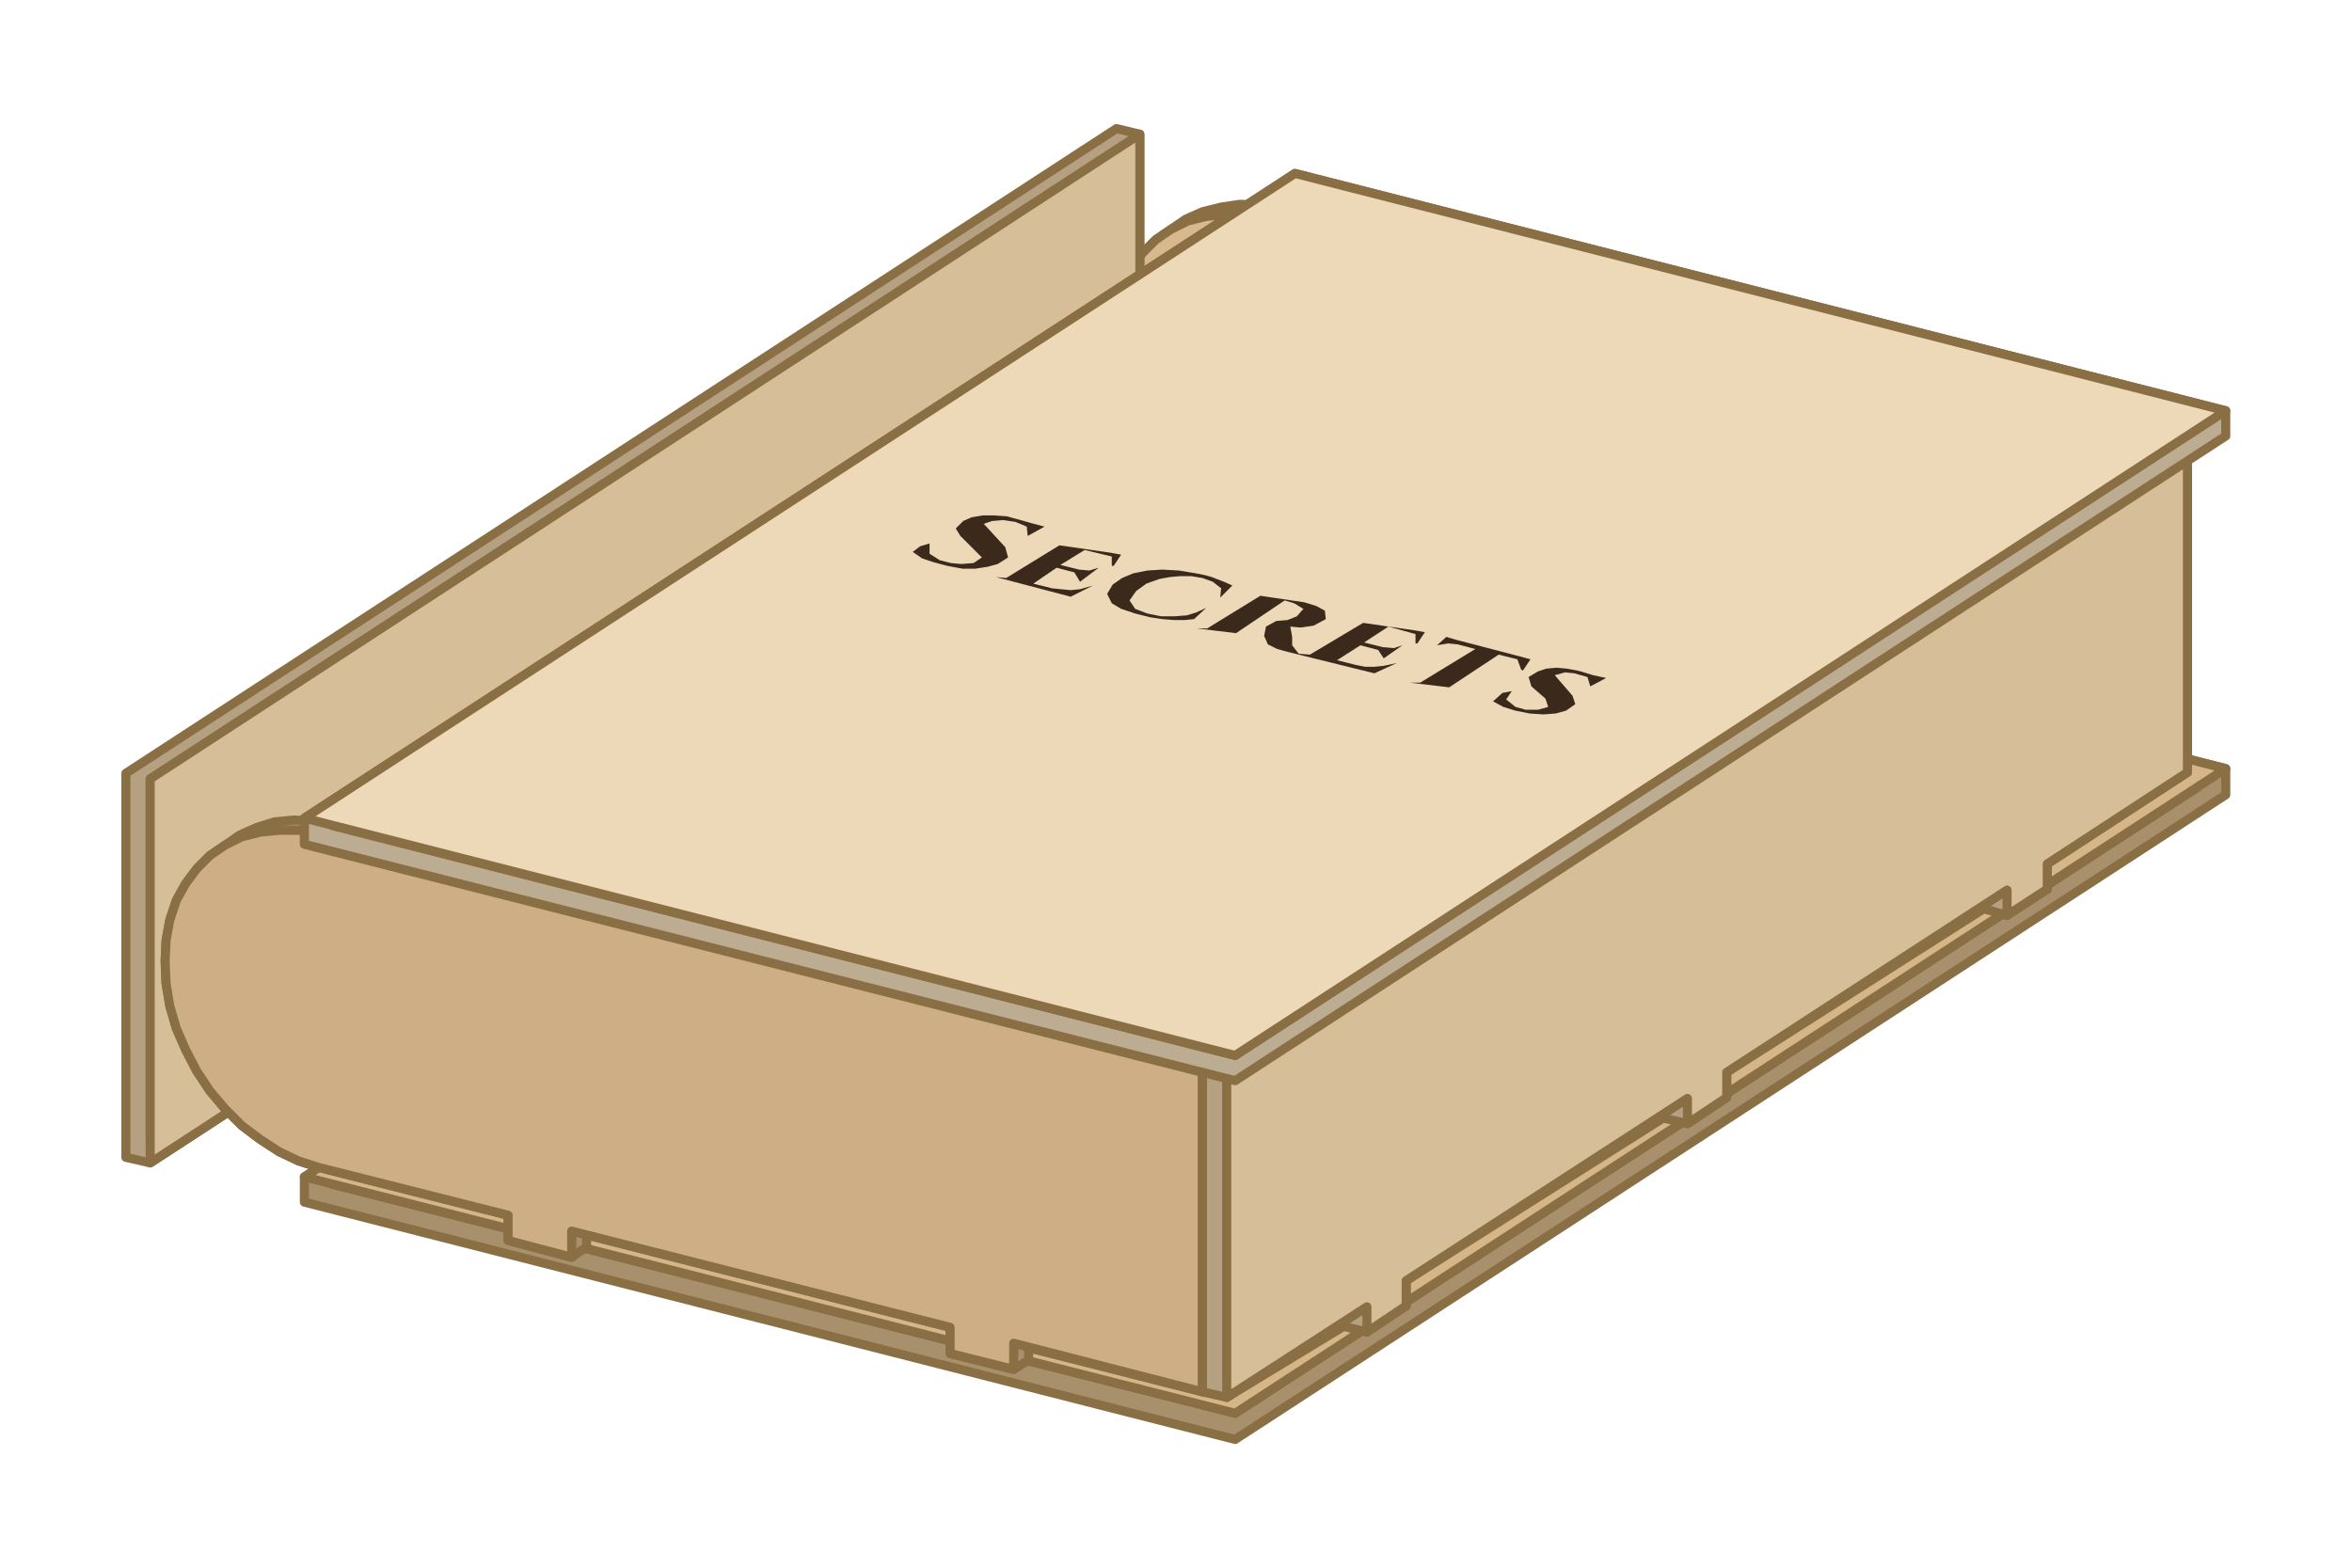
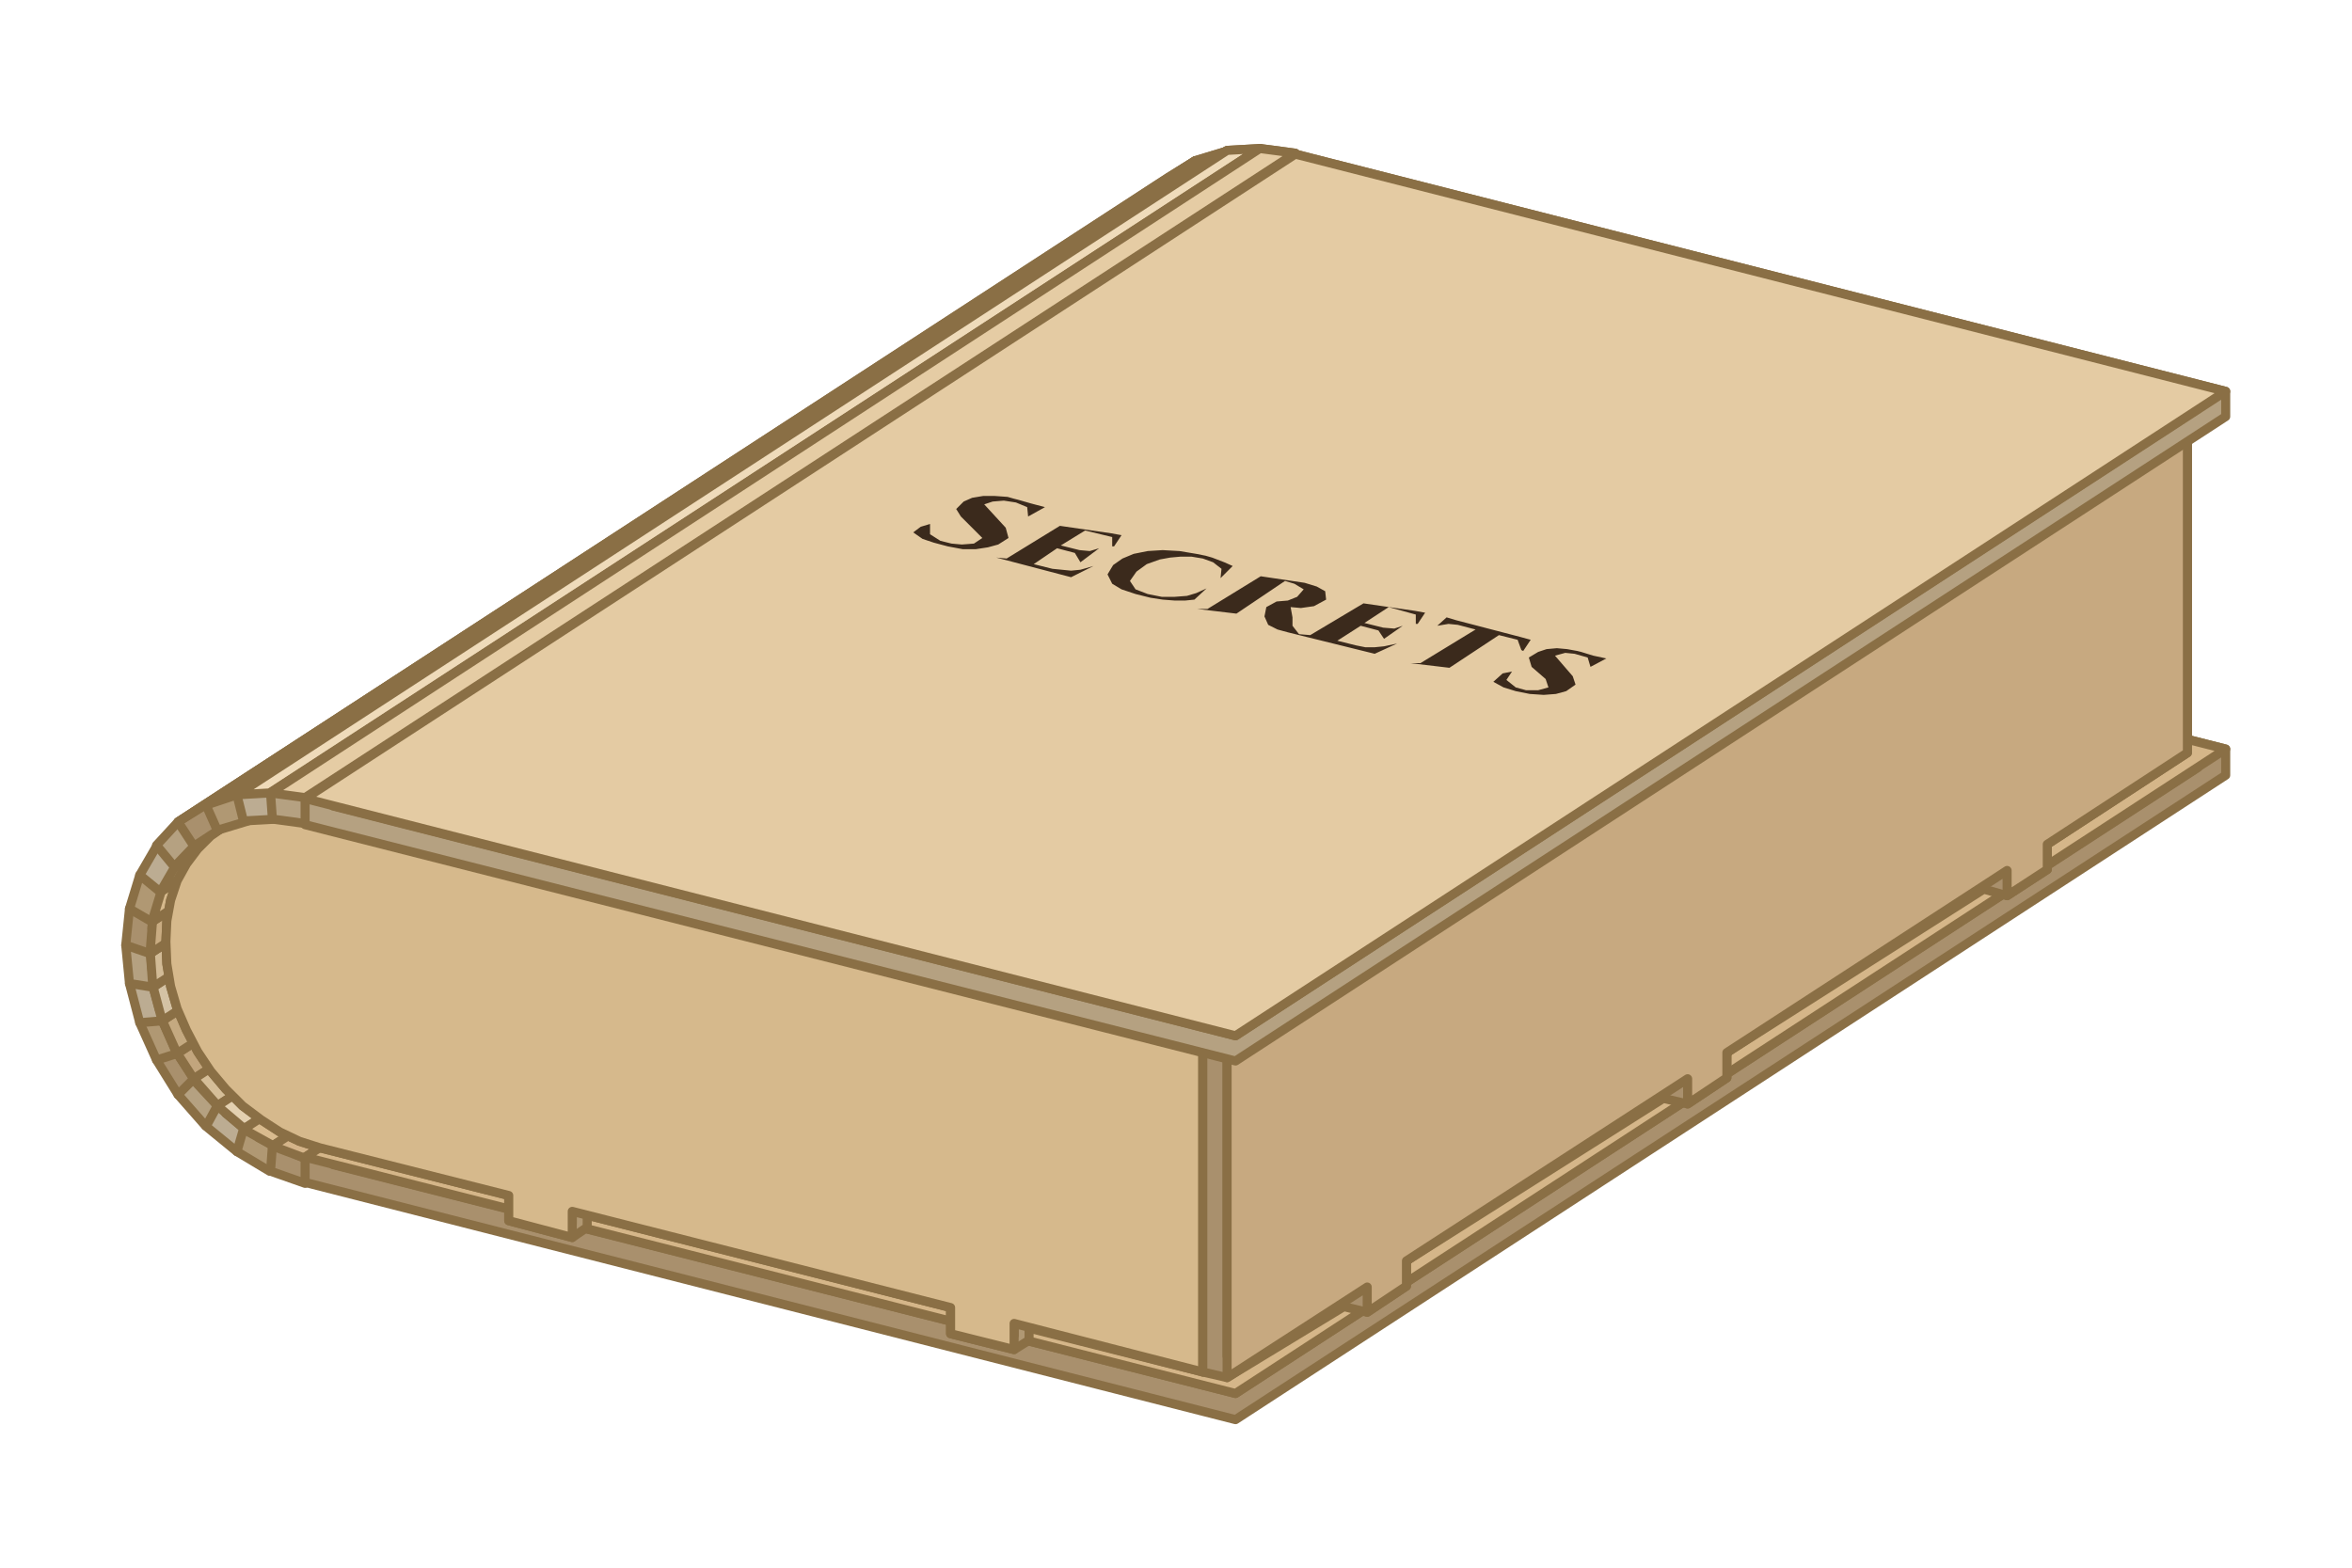
- <svg xmlns="http://www.w3.org/2000/svg" width="300" height="200" viewBox="-119.47 -54.59 251.68 167.24">
-   <path fill="#b09873" fill-rule="evenodd" stroke="#8A6F45" stroke-linejoin="round" stroke-width=".97" d="m91.8 24.8-1.6 1-6.8-1.7v-2.8l-38.9-9.8v1.3l-1.6 1-6.8-1.7V9.3L15.9 4.2l-2.2-.7-2.1-1-2-1.3-2-1.5-1.8-1.8L4.2-4 2.8-6.1 1.6-8.4l-1-2.3-.7-2.4-.4-2.4-.1-2.3.1-2.3.4-2.2.7-2 1-1.9 1.2-1.6 1.4-1.4 1.6-1.1 1.6-1.1 1.8-.8 2-.5 2-.3 2.1.1 2.2.4 94.5 24v35.7l-1.5 1-18.7-4.7Zm-86-55-1.4 1.4-1.2 1.6-1 1.8-.7 2.1-.4 2.1-.1 2.3.1 2.4.4 2.4.7 2.4 1 2.3 1.2 2.2L5.8-5l1.6 1.9 1.8 1.8 2 1.5 2 1.2 2.1 1 2.2.7 20.2 5.2V11l5.2 1.4V11l1.6-1L85 20.3V23l5.2 1.4v-1.3l1.6-1.1 18.7 4.8V-7.4l-94.6-24-2.2-.4-2.1-.1-2 .2-2 .5-1.5.7Z" />
-   <path fill="#d6b98c" fill-rule="evenodd" stroke="#8A6F45" stroke-linejoin="round" stroke-width=".97" d="m15.9-31.4-2.2-.4-2.1-.1-2 .2-2 .5-1.8.9-1.6 1.1-1.4 1.4-1.2 1.6-1 1.9-.7 2-.4 2.2-.1 2.3.1 2.3.4 2.4.7 2.4 1 2.3 1.2 2.3L4.2-4l1.6 1.9L7.6-.3l2 1.5 2 1.3 2.1 1 2.2.7 20.2 5.1v2.8l6.8 1.7V11l40.5 10.3v2.8l6.8 1.7v-2.7l20.3 5.1V-7.4Z" />
-   <path fill="#b5a181" fill-rule="evenodd" stroke="#8A6F45" stroke-linejoin="round" stroke-width=".97" d="M2.5-40.5V.6l-105.9 69-2.6-.6V27.9l106-69ZM0 0v-38.8l-103.4 67.3v38.8Z" />
-   <path fill="#d5be98" fill-rule="evenodd" stroke="#8A6F45" stroke-linejoin="round" stroke-width=".97" d="m2.5-40.5-105.9 69v41.1L2.5.6Z" />
+ <svg xmlns="http://www.w3.org/2000/svg" width="300" height="200" viewBox="-119.56 -50.4 251.78 163.05">
+   <path fill="#bcac92" fill-rule="evenodd" stroke="#8A6F45" stroke-linejoin="round" stroke-width=".97" d="m91.8 24.8-1.6 1-6.8-1.7v-2.8l-38.9-9.8v1.3l-1.6 1-6.8-1.7V9.3L15.9 4.2l-2.2-.7-2.1-1-2-1.3-2-1.5-1.8-1.8L4.2-4 2.8-6.1 1.6-8.4l-1-2.3-.7-2.4-.4-2.4-.1-2.3.1-2.3.4-2.2.7-2 1-1.9 1.2-1.6 1.4-1.4 1.6-1.1 1.6-1.1 1.8-.8 2-.5 2-.3 2.1.1 2.2.4 94.5 24v35.7l-1.5 1-18.7-4.7Zm-86-55-1.4 1.4-1.2 1.6-1 1.8-.7 2.1-.4 2.1-.1 2.3.1 2.4.4 2.4.7 2.4 1 2.3 1.2 2.2L5.8-5l1.6 1.9 1.8 1.8 2 1.5 2 1.2 2.1 1 2.2.7 20.2 5.2V11l5.2 1.4V11l1.6-1L85 20.3V23l5.2 1.4v-1.3l1.6-1.1 18.7 4.8V-7.4l-94.6-24-2.2-.4-2.1-.1-2 .2-2 .5-1.5.7Z" />
+   <path fill="#e4d2b1" fill-rule="evenodd" stroke="#8A6F45" stroke-linejoin="round" stroke-width=".97" d="m15.9-31.4-2.2-.4-2.1-.1-2 .2-2 .5-1.8.9-1.6 1.1-1.4 1.4-1.2 1.6-1 1.9-.7 2-.4 2.2-.1 2.3.1 2.3.4 2.4.7 2.4 1 2.3 1.2 2.3L4.2-4l1.6 1.9L7.6-.3l2 1.5 2 1.3 2.1 1 2.2.7 20.2 5.1v2.8l6.8 1.7V11l40.5 10.3v2.8l6.8 1.7v-2.7l20.3 5.1V-7.4Z" />
+   <path fill="#a9906d" fill-rule="evenodd" stroke="#8A6F45" stroke-linejoin="round" stroke-width=".97" d="m5.1-9.5 2.4 3.7-106 69-2 1.2-2.3-3.7L3.1-8.3Zm-106 69 2.4 3.7L5.5-4.6 3.2-8.2Z" />
+   <path fill="#c2a57d" fill-rule="evenodd" stroke="#8A6F45" stroke-linejoin="round" stroke-width=".97" d="m5.1-9.5 2.4 3.7-106 69-2.4-3.7Z" />
+   <path fill="#b5a181" fill-rule="evenodd" stroke="#8A6F45" stroke-linejoin="round" stroke-width=".97" d="M-98.8 62.7 7.1-6.2 10-3 8.4-1.2l-106 68.9-2.9-3.3ZM5.5-4.5l-104 67.7 2.6 2.8L8.1-1.7Z" />
+   <path fill="#d5be98" fill-rule="evenodd" stroke="#8A6F45" stroke-linejoin="round" stroke-width=".97" d="M7.1-6.2 10-3-95.9 66l-2.9-3.3Z" />
+   <path fill="#b09873" fill-rule="evenodd" stroke="#8A6F45" stroke-linejoin="round" stroke-width=".97" d="m3.6-13 1.8 4-106 69-2.2.7-1.8-4 106-69Zm-106 69 1.5 3.4L3.1-8.3l-1.5-3.4Z" />
+   <path fill="#c4a980" fill-rule="evenodd" stroke="#8A6F45" stroke-linejoin="round" stroke-width=".97" d="m3.6-13 1.8 4-106 69-1.8-4Z" />
+   <path fill="#bcac92" fill-rule="evenodd" stroke="#8A6F45" stroke-linejoin="round" stroke-width=".97" d="M-96.3 65.6 9.6-3.3l3.3 2.7-1.2 2.1-105.9 69-3.3-2.7ZM8.4-1.2-95.4 66.4l2.4 2L10.8.8Z" />
+   <path fill="#e3d0b0" fill-rule="evenodd" stroke="#8A6F45" stroke-linejoin="round" stroke-width=".97" d="m9.6-3.3 3.3 2.7-105.9 69-3.3-2.8Z" />
+   <path fill="#bcac92" fill-rule="evenodd" stroke="#8A6F45" stroke-linejoin="round" stroke-width=".97" d="m2.7-16.6 1.1 4.1-106 69-2.4.2-1.1-4.2L.3-16.4Zm-106 69 .8 2.9L1.4-12.3l-.8-2.9Z" />
+   <path fill="#d4c2a4" fill-rule="evenodd" stroke="#8A6F45" stroke-linejoin="round" stroke-width=".97" d="m2.7-16.6 1.1 4.1-106 69-1.1-4.1Z" />
+   <path fill="#b09873" fill-rule="evenodd" stroke="#8A6F45" stroke-linejoin="round" stroke-width=".97" d="m-93.5 68.1 106-69 3.6 2.1-.8 2.4-106 69-3.5-2.1ZM11.8 1.5-91.9 69l2 1.1L13.7 2.7Z" />
+   <path fill="#d9bb8e" fill-rule="evenodd" stroke="#8A6F45" stroke-linejoin="round" stroke-width=".97" d="m12.5-.9 3.6 2.1-106 68.9-3.6-2Z" />
+   <path fill="#b5a181" fill-rule="evenodd" stroke="#8A6F45" stroke-linejoin="round" stroke-width=".97" d="m2.4-20.2.4 4.1-106 69-2.5-.4-.4-4.1 106-69ZM.3-16.5l-.2-2.2-103.6 67.5.2 2.2Z" />
+   <path fill="#d2bb96" fill-rule="evenodd" stroke="#8A6F45" stroke-linejoin="round" stroke-width=".97" d="m2.4-20.2.4 4.1-106 69-.3-4.1Z" />
+   <path fill="#a9906d" fill-rule="evenodd" stroke="#8A6F45" stroke-linejoin="round" stroke-width=".97" d="m-90.4 69.9 106-69 3.7 1.4-.2 2.6-106 69-3.7-1.3ZM15.4 3.6-87.9 70.8l1.2.5L16.6 4.1Z" />
+   <path fill="#d4b489" fill-rule="evenodd" stroke="#8A6F45" stroke-linejoin="round" stroke-width=".97" d="m15.6.9 3.7 1.4-106 69-3.7-1.4Z" />
+   <path fill="#a9906d" fill-rule="evenodd" stroke="#8A6F45" stroke-linejoin="round" stroke-width=".97" d="m2.8-23.6-.4 3.9-105.9 69-2.6-.9.4-3.9 106-69Zm-2.9 3 .1-1.2-103.2 67.2-.1 1.2Z" />
+   <path fill="#c9ac82" fill-rule="evenodd" stroke="#8A6F45" stroke-linejoin="round" stroke-width=".97" d="m2.8-23.6-.4 3.9-105.9 69 .3-3.9Z" />
+   <path fill="#b09873" fill-rule="evenodd" stroke="#8A6F45" stroke-linejoin="round" stroke-width=".97" d="m-105.7 44.5 1.1-3.6 106-69 2.4 1.4-1.1 3.6-106 69Z" />
+   <path fill="#d6b98c" fill-rule="evenodd" stroke="#8A6F45" stroke-linejoin="round" stroke-width=".97" d="m3.8-26.7-1.1 3.6-106 69 1.1-3.6Z" />
+   <path fill="#bcac92" fill-rule="evenodd" stroke="#8A6F45" stroke-linejoin="round" stroke-width=".97" d="m-104.6 40.9 1.8-3.1 105.9-69 2.3 1.8-1.8 3.1-106 69Z" />
+   <path fill="#e9d6b5" fill-rule="evenodd" stroke="#8A6F45" stroke-linejoin="round" stroke-width=".97" d="m5.4-29.4-1.8 3.1-106 69 1.8-3.1Z" />
+   <path fill="#b5a181" fill-rule="evenodd" stroke="#8A6F45" stroke-linejoin="round" stroke-width=".97" d="m-102.8 37.7 2.3-2.5 106-68.9 2 2.2L5.1-29l-106 69Z" />
+   <path fill="#e3cba3" fill-rule="evenodd" stroke="#8A6F45" stroke-linejoin="round" stroke-width=".97" d="M7.5-31.5 5.1-29l-106 69 2.4-2.5Z" />
  <path fill="#a9906d" fill-rule="evenodd" stroke="#8A6F45" stroke-linejoin="round" stroke-width=".97" d="m-86.9 71.1 106-69 99.6 25.3v2.8l-106 69-99.6-25.4Zm106-66.2-103 67 96.6 24.5 103-67Z" />
  <path fill="#d5b689" fill-rule="evenodd" stroke="#8A6F45" stroke-linejoin="round" stroke-width=".97" d="m19.1 2.1 99.6 25.3-106 69-99.6-25.3Zm23.8 9-6.8-1.8 1.6-1 6.9 1.7ZM-58.3 77l-6.8-1.8 1.6-1.1 6.9 1.8ZM90.2 23.1l-6.8-1.8 1.6-1 6.9 1.7ZM-11 89l-6.9-1.8 1.7-1 6.9 1.7ZM95.4 40.4l-2.7-.7 4.3-2.8 2.6.7ZM61.1 62.7l-2.6-.7 4.3-2.8 2.6.7ZM26.8 85l-2.6-.7 4.3-2.8 2.6.7Z" />
-   <path fill="#a9906d" fill-rule="evenodd" stroke="#8A6F45" stroke-linejoin="round" stroke-width=".97" d="m-9.4 90.7-1.6 1-6.8-1.7v-2.8l-38.9-9.9v1.3l-1.6 1.1-6.8-1.8v-2.7l-20.2-5.1-2.2-.7-2.1-1-2-1.3-2-1.5-1.8-1.8-1.6-1.9-1.4-2.1-1.2-2.3-1-2.3-.7-2.4-.4-2.4-.1-2.4.1-2.2.4-2.2.7-2.1 1-1.8 1.2-1.6 1.4-1.4 1.6-1.1 1.6-1.1 1.8-.8 1.9-.6 2.1-.2 2.1.1 2.2.4 94.5 24v35.7l-1.6 1-18.6-4.7Zm-86-55.1-1.4 1.4-1.2 1.7-1 1.8-.7 2-.4 2.2-.2 2.3.2 2.4.4 2.4.7 2.3 1 2.4 1.2 2.2 1.4 2.1 1.6 2 1.8 1.7 1.9 1.6 2.1 1.2 2.1 1 2.2.7 20.2 5.2v2.7l5.2 1.3v-1.3l1.6-1 40.5 10.3v2.7l5.2 1.3v-1.3l1.6-1 18.6 4.8V58.5l-94.5-24.1-2.2-.4h-2.1l-2 .2-2 .5-1.5.7Z" />
-   <path fill="#ceaf85" fill-rule="evenodd" stroke="#8A6F45" stroke-linejoin="round" stroke-width=".97" d="m-85.3 34.4-2.2-.4h-2.1l-2 .2-2 .5-1.8.9-1.6 1.1-1.4 1.4-1.2 1.6-1 1.8-.7 2.1-.4 2.2-.1 2.2.1 2.4.4 2.4.7 2.4 1 2.3 1.2 2.3 1.4 2.1 1.6 1.9 1.8 1.8 2 1.5 2 1.3 2.1 1 2.2.7 20.2 5.1v2.7l6.8 1.8v-2.8l40.5 10.3V90l6.8 1.7v-2.8l20.2 5.2V58.5Z" />
-   <path fill="#b5a181" fill-rule="evenodd" stroke="#8A6F45" stroke-linejoin="round" stroke-width=".97" d="m95.3 43.1-2.5-.7-27.5 17.5v2.7l-4.2 2.8-2.6-.6L31 82.2v2.7l-4.2 2.8-2.5-.6-12.5 7.6-2.6-.6V58.5L112-8.5l2.6.7v35.6l-15 9.8v2.7Zm-71 41.2 2.5.7 1.7-.7v-2.7l30-19.6 2.6.7 1.7-.7v-2.7l30-19.6 2.5.7 1.7-.7v-2.8l15-9.7V-6.1L11.8 59.1v33.3Z" />
-   <path fill="#d5be98" fill-rule="evenodd" stroke="#8A6F45" stroke-linejoin="round" stroke-width=".97" d="M114.6-7.8 11.8 59.1v35.6l15-9.7v2.7l4.2-2.8v-2.7l30.1-19.5v2.7l4.2-2.8v-2.7l30-19.5v2.7l4.3-2.8v-2.7l15-9.8Z" />
-   <path fill="#bcac92" fill-rule="evenodd" stroke="#8A6F45" stroke-linejoin="round" stroke-width=".97" d="m-86.9 32.7 106-69 99.6 25.4v2.7l-106 69-99.6-25.3Zm106-66.2-103 67 96.6 24.6L115.7-9Z" />
-   <path fill="#edd9b8" fill-rule="evenodd" stroke="#8A6F45" stroke-linejoin="round" stroke-width=".97" d="m19.1-36.3 99.6 25.4-106 69-99.6-25.4Z" />
+   <path fill="#b09873" fill-rule="evenodd" stroke="#8A6F45" stroke-linejoin="round" stroke-width=".97" d="m-9.4 90.7-1.6 1-6.8-1.7v-2.8l-38.9-9.9v1.3l-1.6 1.1-6.8-1.8v-2.7l-20.2-5.1-2.2-.7-2.1-1-2-1.3-2-1.5-1.8-1.8-1.6-1.9-1.4-2.1-1.2-2.3-1-2.3-.7-2.4-.4-2.4-.1-2.4.1-2.2.4-2.2.7-2.1 1-1.8 1.2-1.6 1.4-1.4 1.6-1.1 1.6-1.1 1.8-.8 1.9-.6 2.1-.2 2.1.1 2.2.4 94.5 24v35.7l-1.6 1-18.6-4.7Zm-86-55.1-1.4 1.4-1.2 1.7-1 1.8-.7 2-.4 2.2-.2 2.3.2 2.4.4 2.4.7 2.3 1 2.4 1.2 2.2 1.4 2.1 1.6 2 1.8 1.7 1.9 1.6 2.1 1.2 2.1 1 2.2.7 20.2 5.2v2.7l5.2 1.3v-1.3l1.6-1 40.5 10.3v2.7l5.2 1.3v-1.3l1.6-1 18.6 4.8V58.5l-94.5-24.1-2.2-.4h-2.1l-2 .2-2 .5-1.5.7Z" />
+   <path fill="#d6b98c" fill-rule="evenodd" stroke="#8A6F45" stroke-linejoin="round" stroke-width=".97" d="m-85.3 34.4-2.2-.4h-2.1l-2 .2-2 .5-1.8.9-1.6 1.1-1.4 1.4-1.2 1.6-1 1.8-.7 2.1-.4 2.2-.1 2.2.1 2.4.4 2.4.7 2.4 1 2.3 1.2 2.3 1.4 2.1 1.6 1.9 1.8 1.8 2 1.5 2 1.3 2.1 1 2.2.7 20.2 5.1v2.7l6.8 1.8v-2.8l40.5 10.3V90l6.8 1.7v-2.8l20.2 5.2V58.5Z" />
+   <path fill="#a9906d" fill-rule="evenodd" stroke="#8A6F45" stroke-linejoin="round" stroke-width=".97" d="m-100.5 35.2 106-69 2.9-1.8 1.6 2.5-105.9 69-2.9 1.9Z" />
+   <path fill="#d7b78b" fill-rule="evenodd" stroke="#8A6F45" stroke-linejoin="round" stroke-width=".97" d="m8.4-35.6-2.9 1.8-106 69 2.9-1.8Z" />
+   <path fill="#b09873" fill-rule="evenodd" stroke="#8A6F45" stroke-linejoin="round" stroke-width=".97" d="m-97.5 33.4 105.9-69 3.3-1 1.2 2.7-105.9 69-3.3 1Z" />
+   <path fill="#e1c293" fill-rule="evenodd" stroke="#8A6F45" stroke-linejoin="round" stroke-width=".97" d="m11.7-36.6-3.3 1-105.9 69 3.3-1.1Z" />
+   <path fill="#bcac92" fill-rule="evenodd" stroke="#8A6F45" stroke-linejoin="round" stroke-width=".97" d="m-94.2 32.3 106-69 3.5-.2.8 2.8-106 69-3.6.2Z" />
+   <path fill="#efdbba" fill-rule="evenodd" stroke="#8A6F45" stroke-linejoin="round" stroke-width=".97" d="m15.3-36.9-3.5.2-106 69 3.5-.2Z" />
+   <path fill="#b5a181" fill-rule="evenodd" stroke="#8A6F45" stroke-linejoin="round" stroke-width=".97" d="m-90.6 32.1 106-69 3.7.5.2 2.8-106 69-3.7-.5Zm3.7.5L15.6-34.1z" />
+   <path fill="#e5cca4" fill-rule="evenodd" stroke="#8A6F45" stroke-linejoin="round" stroke-width=".97" d="m19.1-36.4-3.8-.5-105.9 69 3.7.5Z" />
+   <path fill="#a9906d" fill-rule="evenodd" stroke="#8A6F45" stroke-linejoin="round" stroke-width=".97" d="m95.3 43.1-2.5-.7-27.5 17.5v2.7l-4.2 2.8-2.6-.6L31 82.2v2.7l-4.2 2.8-2.5-.6-12.5 7.6-2.6-.6V58.5L112-8.5l2.6.7v35.6l-15 9.8v2.7Zm-71 41.2 2.5.7 1.7-.7v-2.7l30-19.6 2.6.7 1.7-.7v-2.7l30-19.6 2.5.7 1.7-.7v-2.8l15-9.7V-6.1L11.8 59.1v33.3Z" />
+   <path fill="#c7a980" fill-rule="evenodd" stroke="#8A6F45" stroke-linejoin="round" stroke-width=".97" d="M114.6-7.8 11.8 59.1v35.6l15-9.7v2.7l4.2-2.8v-2.7l30.1-19.5v2.7l4.2-2.8v-2.7l30-19.5v2.7l4.3-2.8v-2.7l15-9.8Z" />
+   <path fill="#b5a181" fill-rule="evenodd" stroke="#8A6F45" stroke-linejoin="round" stroke-width=".97" d="m-86.9 32.7 106-69 99.6 25.4v2.7l-106 69-99.6-25.3Zm106-66.2-103 67 96.6 24.6L115.7-9Z" />
+   <path fill="#e4cba3" fill-rule="evenodd" stroke="#8A6F45" stroke-linejoin="round" stroke-width=".97" d="m19.1-36.3 99.6 25.4-106 69-99.6-25.4Z" />
  <path fill="#3B2A1C" fill-rule="evenodd" d="m-10.6.7 1.4.4 1.5.4-1.8 1-.1-1-1.2-.5-1.3-.2-1.2.1-.9.3 2.3 2.5.3 1.1-1.1.7-1.1.3-1.3.2h-1.4l-1.6-.3-1.5-.4-1.2-.4-1-.7.8-.6 1-.3v1.1l1.1.7 1.2.3 1.1.1 1.3-.1.9-.6-2.3-2.3-.5-.8.8-.8.9-.4 1.2-.2h1.2l1.4.1.7.2ZM49.7 17l1.3.4 1.4.3-1.7.9-.3-1-1.4-.4-1-.1-1.1.3 1.9 2.2.3.9-1 .7-1.1.3-1.3.1-1.5-.1-1.5-.3-1.3-.4-1.1-.6 1-.9 1-.2-.6.9 1 .8 1.1.3h1.3l1.1-.3-.3-.9-1.5-1.3-.3-1 1-.6.9-.3 1.1-.1 1.1.1 1.1.2ZM10.2 6.9l1.3.5.9.4-1.3 1.3.1-1-.9-.7L9.2 7 8 6.8H6.8l-1.1.1-1.1.2-1.4.5-1.1.8-.7 1 .6.9 1.3.5 1.5.3h1.4l1.3-.1 1-.3 1.1-.5-1.3 1.2-1 .1H6.2l-1.3-.1-1.3-.2-1.6-.4-1.5-.5-1-.6-.5-1 .6-1 1-.7 1.2-.5 1.5-.3 1.6-.1 1.8.1 1.8.3 1 .2Zm33.1 9.9-.4-1.1-2-.5-5.3 3.5-4.2-.5h1.1l5.9-3.6-1.9-.5-1-.1-1.2.2 1-.9 1 .3 6.9 1.8 1.1.3-.8 1.2ZM32 14v-1l-2.9-.8-2.6 1.7 2 .5 1.2.1.9-.3-2 1.4-.6-.9-1.9-.5-2.5 1.6 2 .5 1 .2h1l1-.1 1.4-.3-2.4 1.1-9.3-2.3-1.1-.3-1-.5-.4-.9.2-1 1.1-.6 1.2-.1 1-.4.7-.8-1-.6-1-.3-5.2 3.5-4.2-.5h1.1l5.7-3.5 4.7.7 1.3.4.9.5.1.9-1.3.7-1.4.2-1.1-.1.2 1.1v.9l.7.9 1.2.1 5.7-3.4 5.5.8 1.1.2-.8 1.2ZM-.5 5.7v-1L-3.4 4-6 5.6l2 .5 1.1.1 1-.3-2 1.5-.6-1-1.9-.5-2.5 1.7 2 .5 1 .1 1 .1 1-.1 1.4-.4L-4.9 9l-8-2.1 1.1.1 5.7-3.5 5.5.8 1.1.2-.8 1.2Z" />
</svg>
